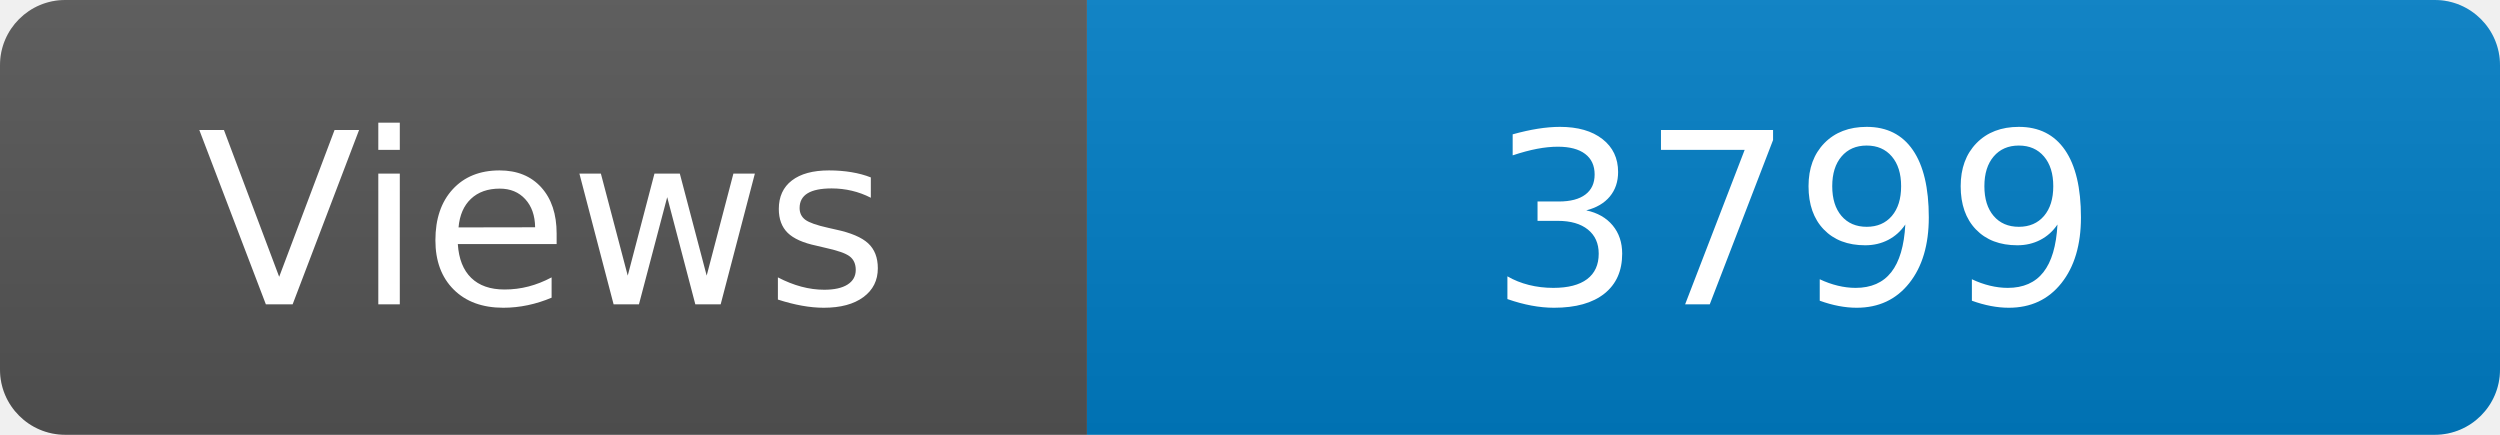
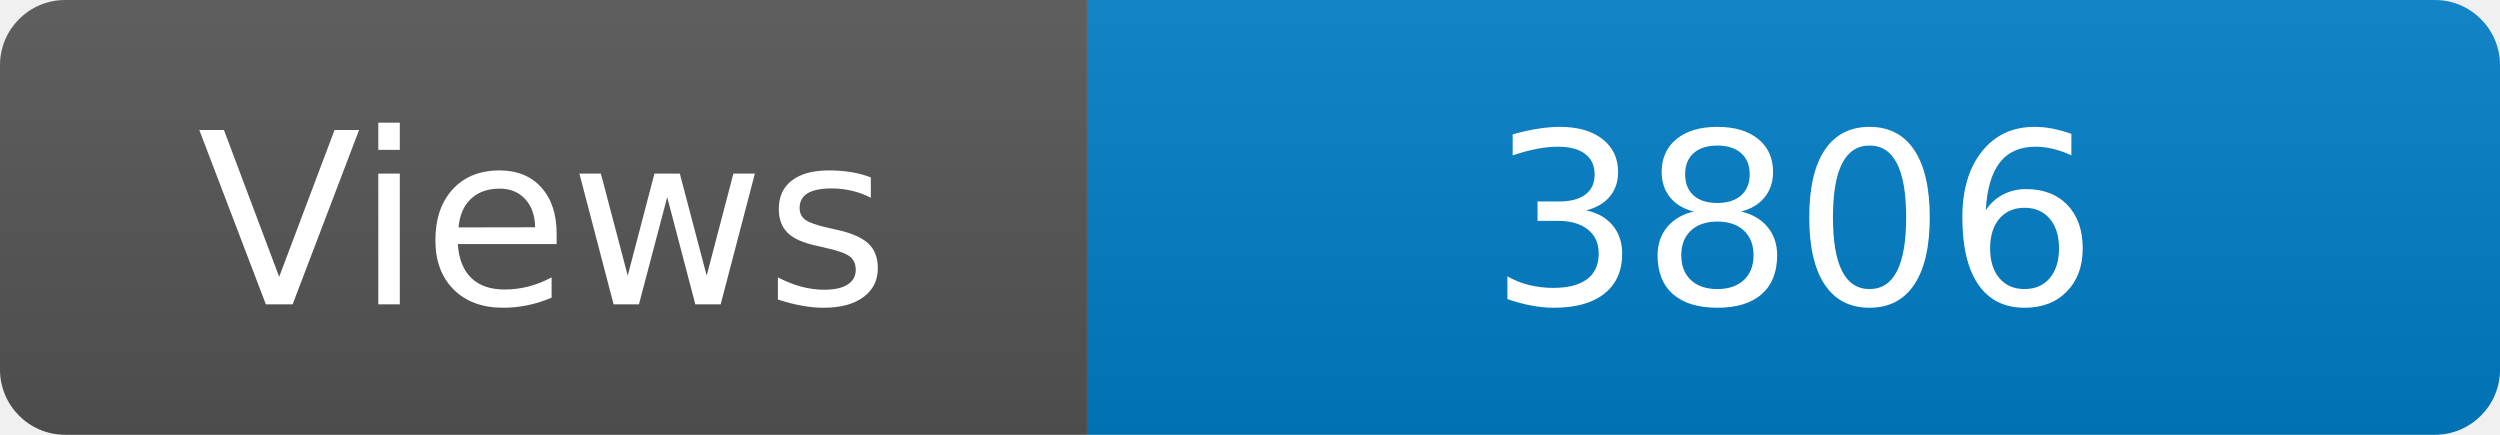
<svg xmlns="http://www.w3.org/2000/svg" width="115" height="20" role="img" aria-label="Maintained?: yes">
  <linearGradient id="s" x2="0" y2="100%">
    <stop offset="0" stop-color="#bbb" stop-opacity=".1" />
    <stop offset="1" stop-opacity=".1" />
  </linearGradient>
  <clipPath id="r">
    <rect width="115" height="20" rx="3" fill="#fff" />
  </clipPath>
  <g clip-path="url(#r)">
    <rect width="50" height="20" fill="#555" />
    <rect x="50" width="160" height="20" fill="#007ec6" />
    <rect width="115" height="20" fill="url(#s)" />
  </g>
  <g fill="#fff" text-anchor="middle" font-family="Verdana,Geneva,DejaVu Sans,sans-serif" font-size="110">
    <text x="250" y="140" transform="scale(.1)" fill="#fff">Views</text>
-     <text x="825" y="140" transform="scale(.1)" fill="#fff">3799</text>
+     <text x="825" y="140" transform="scale(.1)" fill="#fff">3806</text>
  </g>
</svg>
